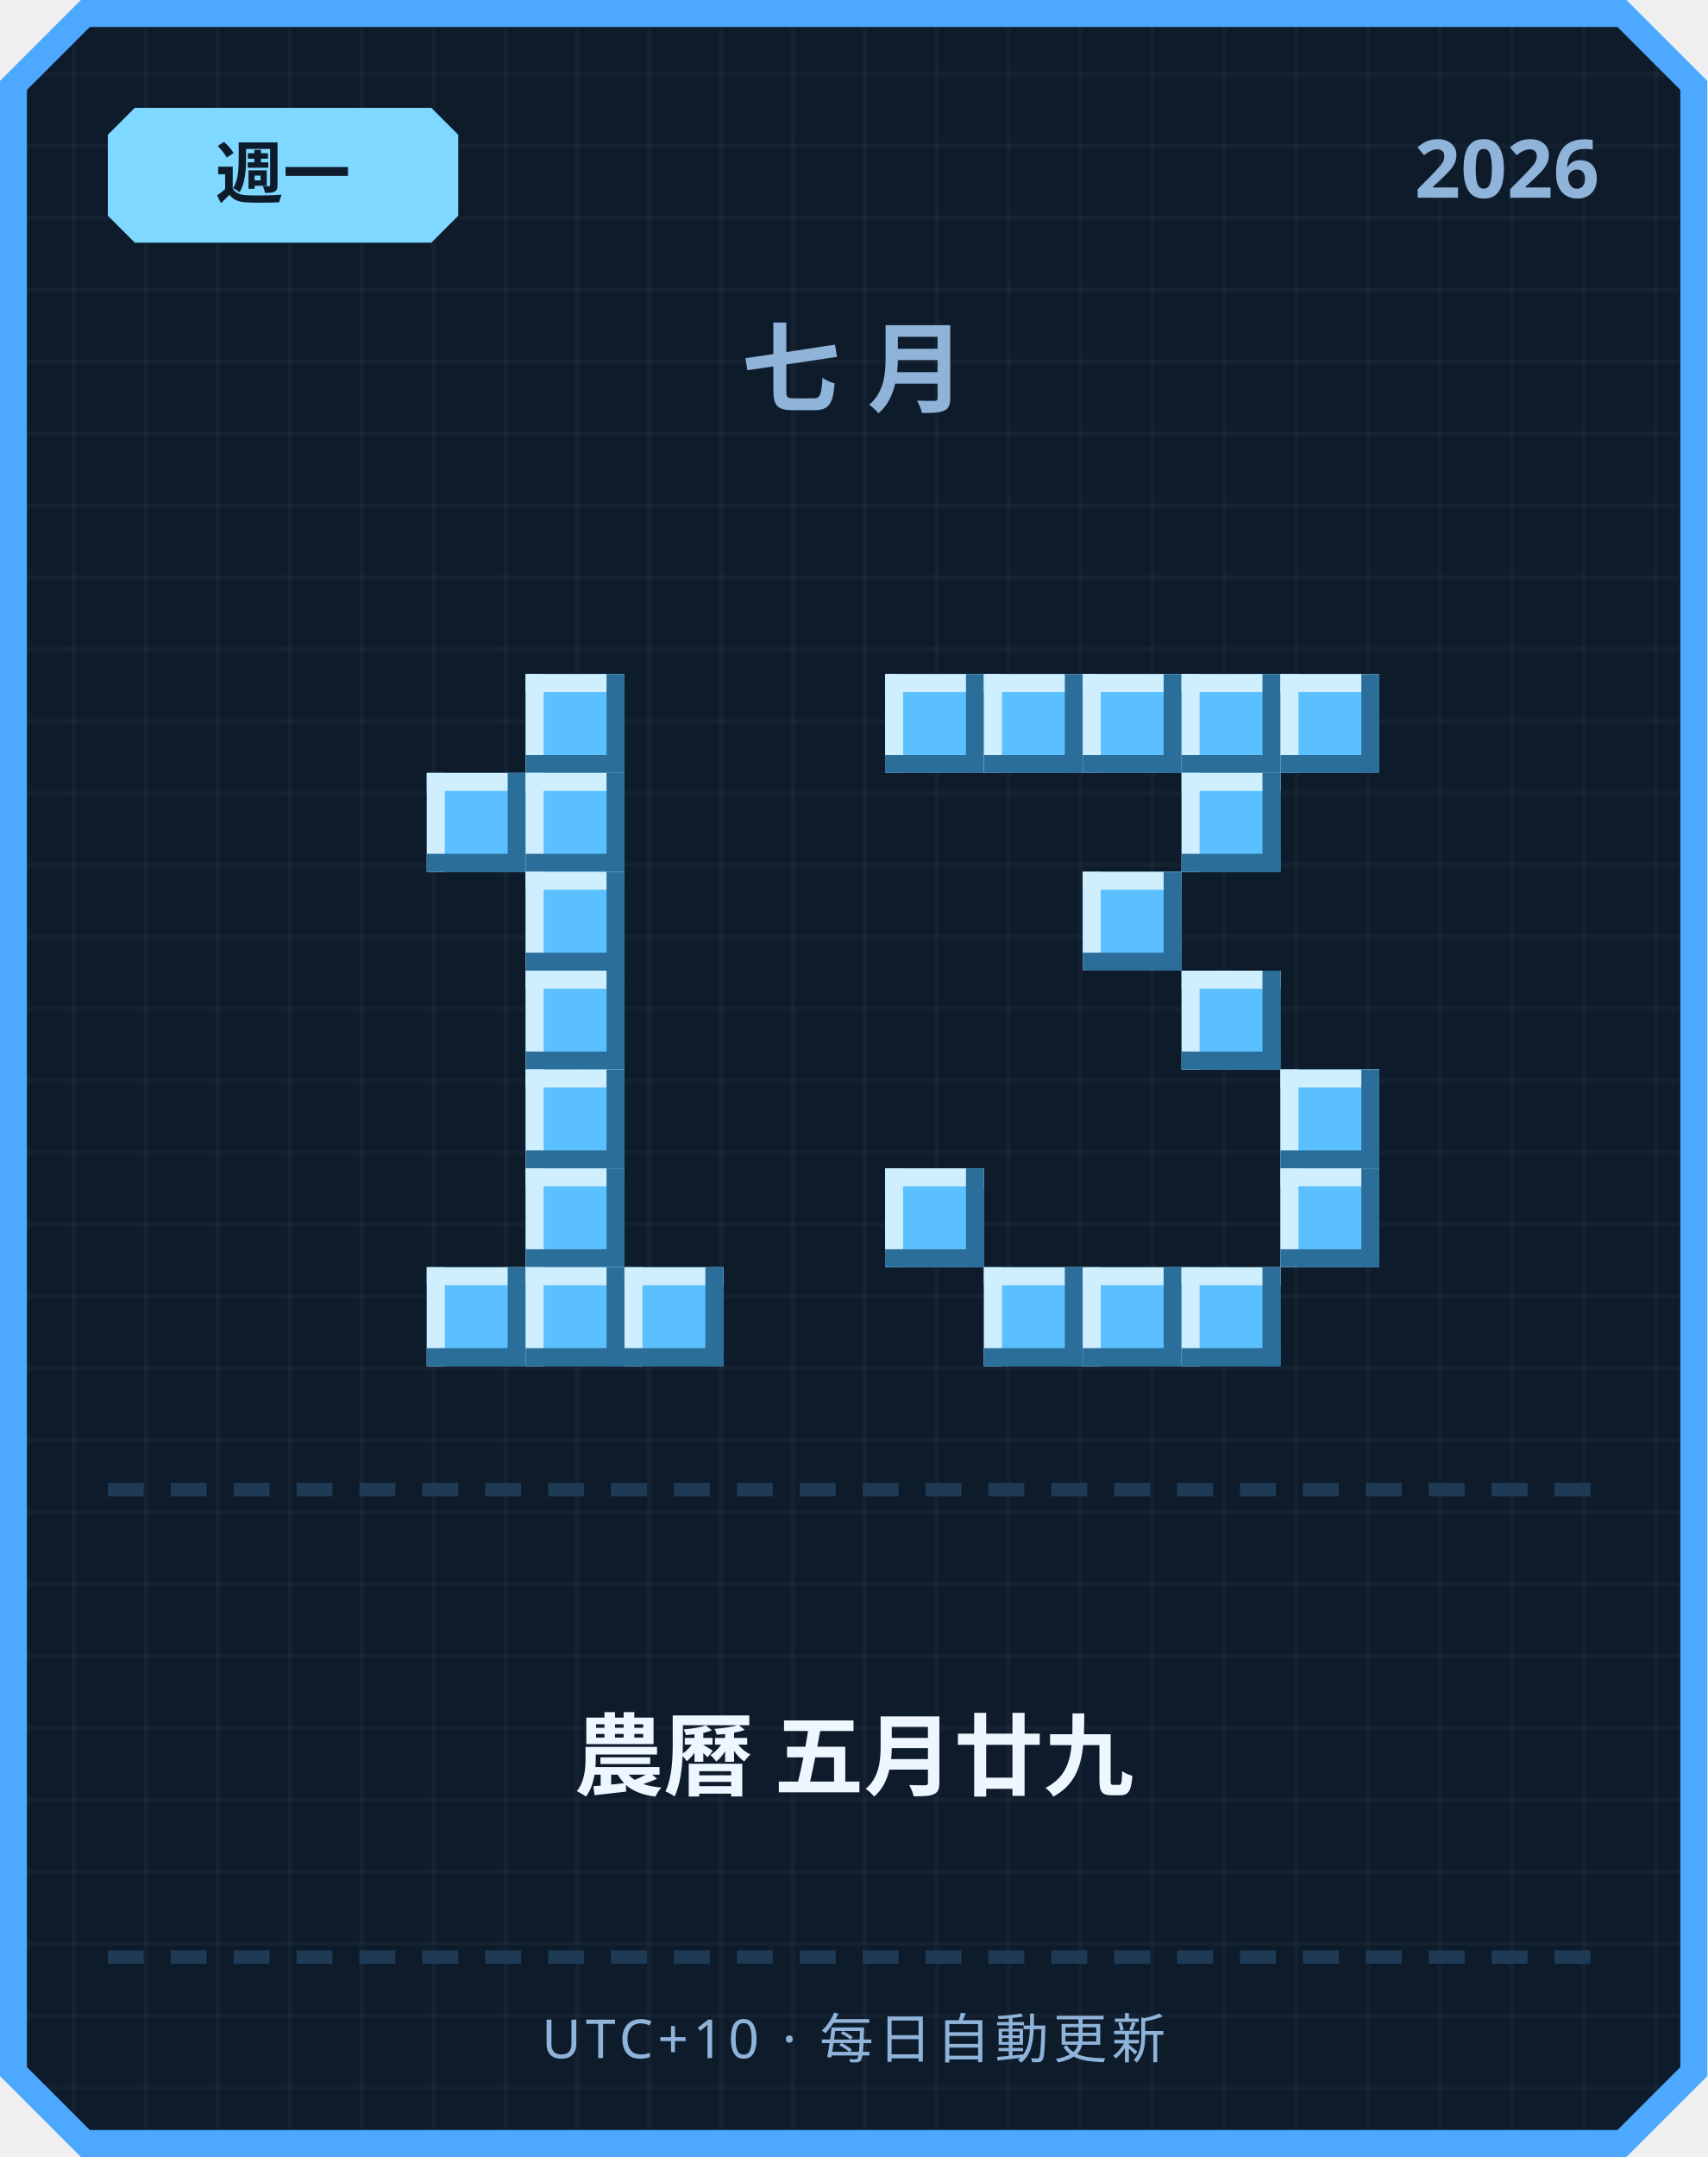
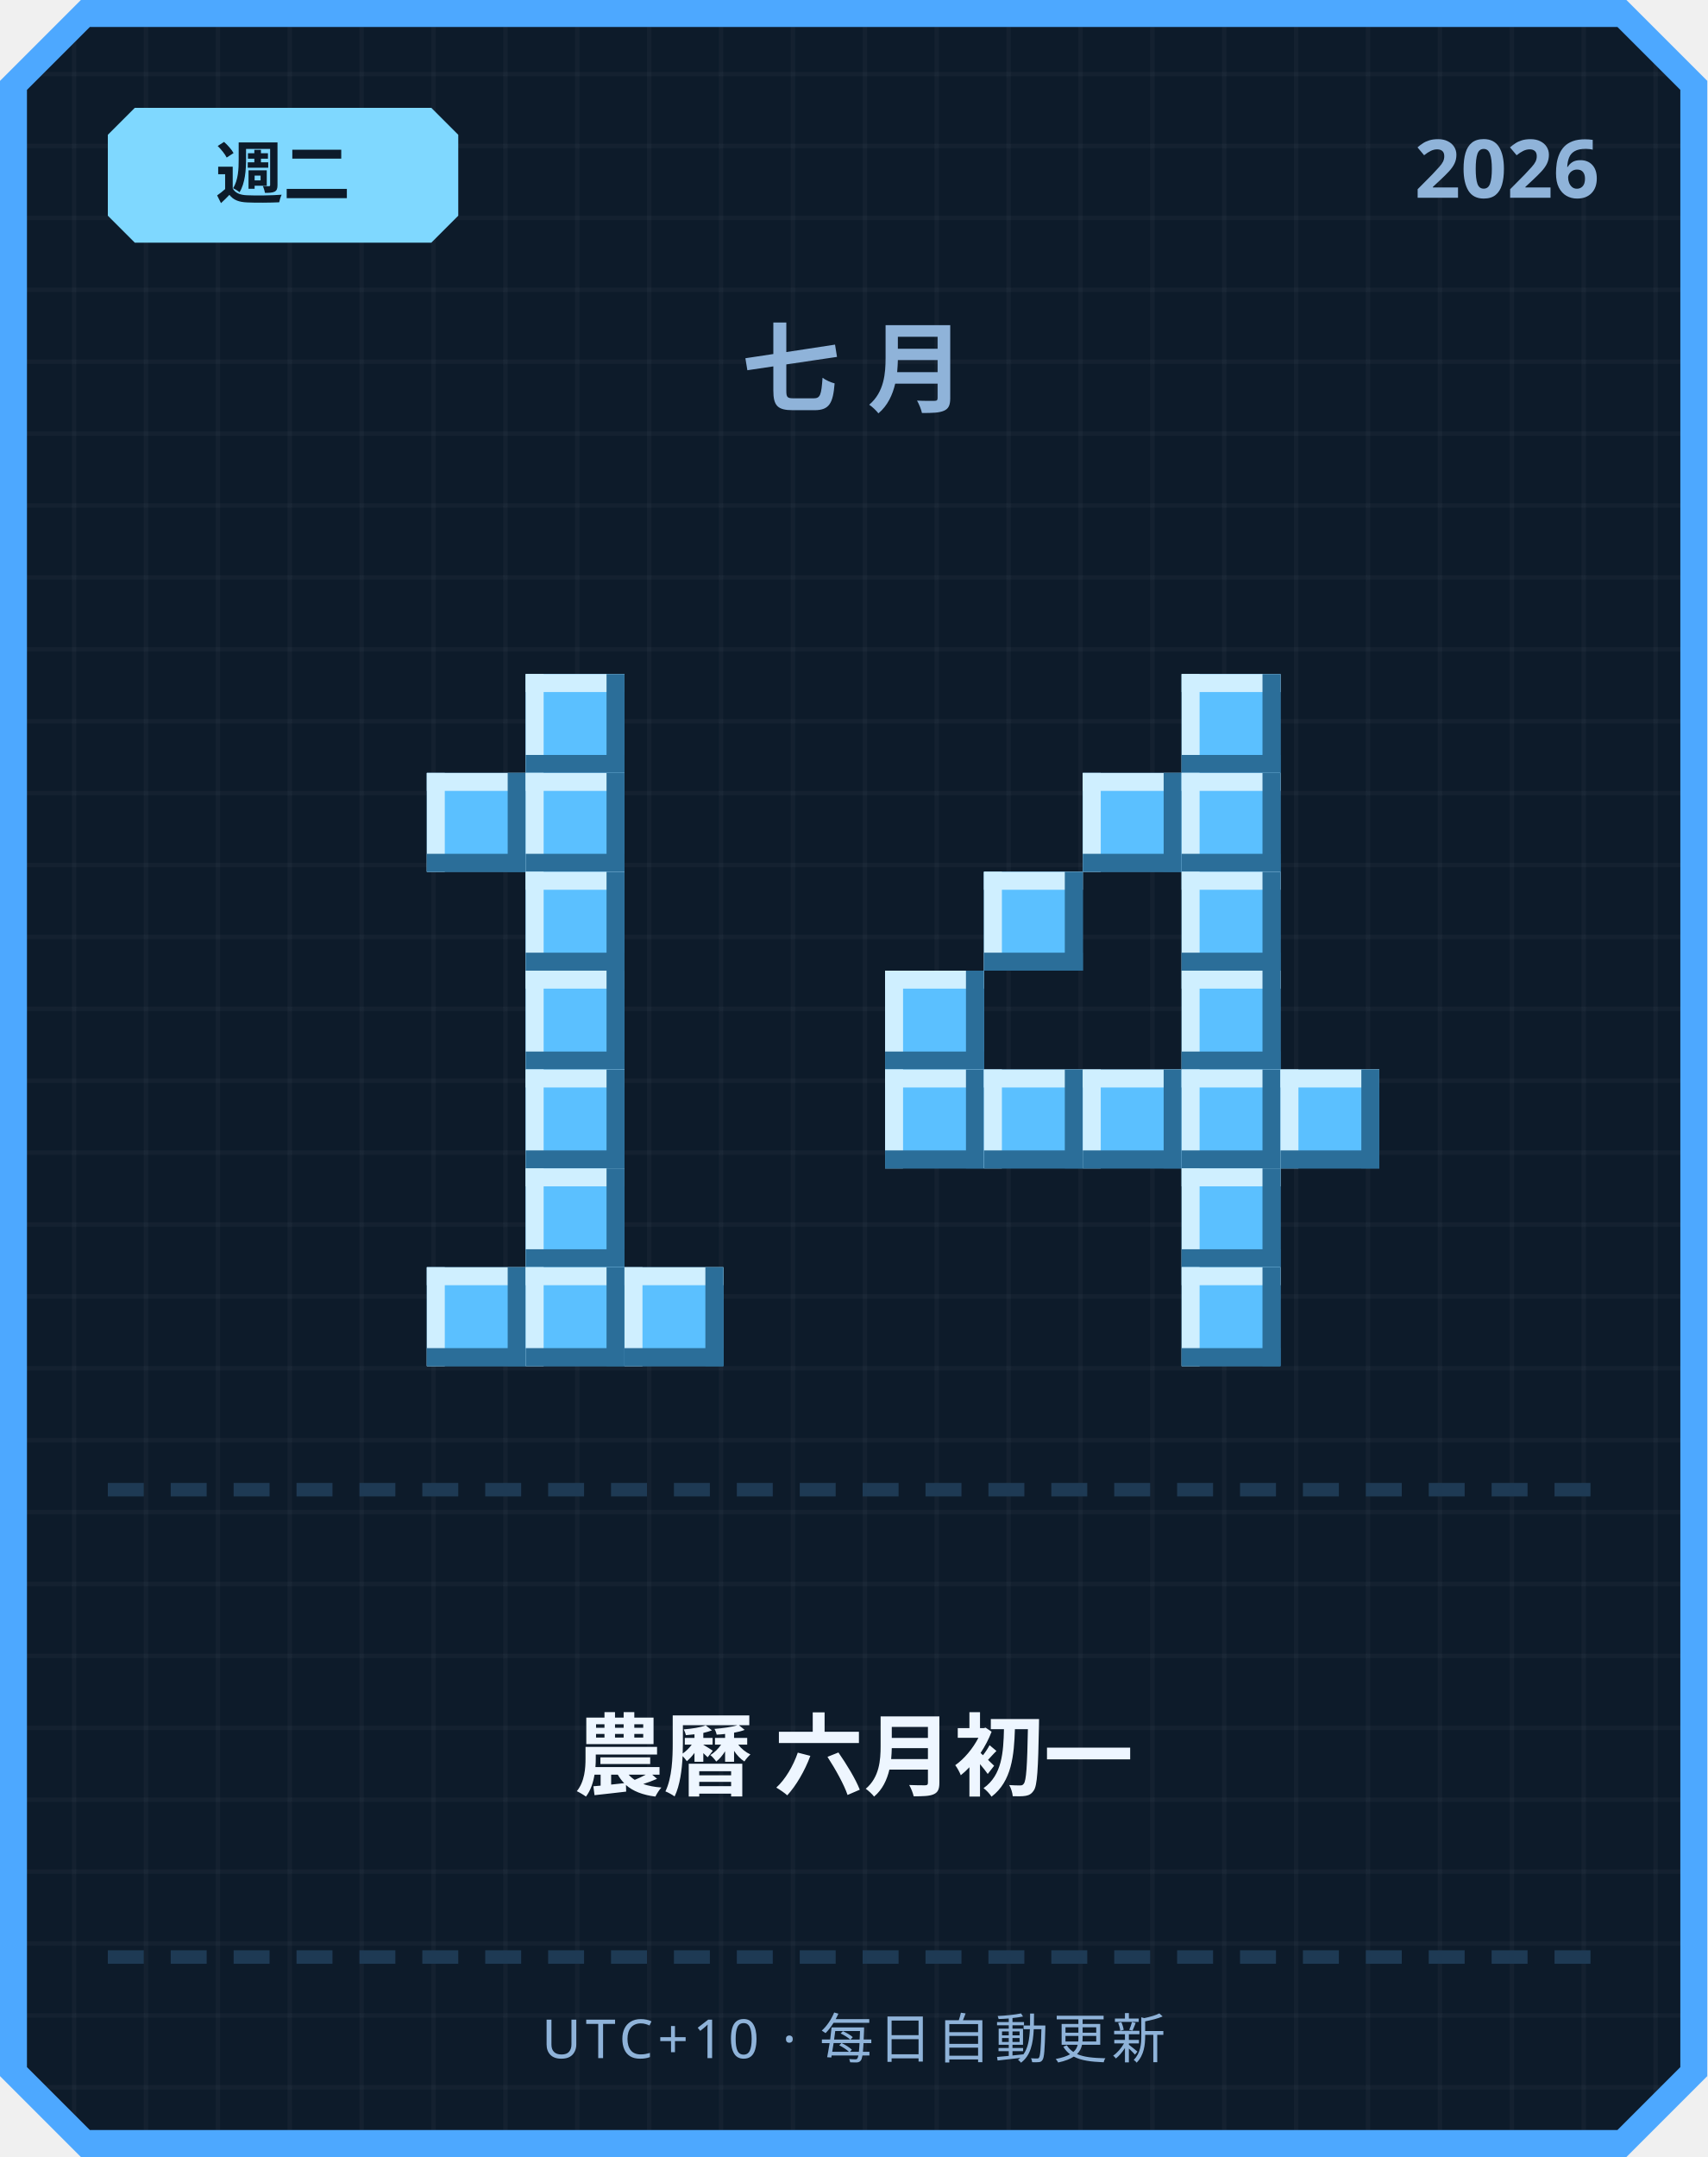
<svg xmlns="http://www.w3.org/2000/svg" width="380" height="480" viewBox="0 0 380 480">
  <defs>
    <pattern id="grid" width="16" height="16" patternUnits="userSpaceOnUse">
      <rect width="16" height="16" fill="#0d1b2a" />
      <rect width="1" height="16" fill="#ffffff" opacity="0.03" />
      <rect width="16" height="1" fill="#ffffff" opacity="0.03" />
    </pattern>
  </defs>
  <path d="M 18,0 L 362,0 L 380,18 L 380,462 L 362,480 L 18,480 L 0,462 L 0,18 Z" fill="#4da8ff" />
  <path d="M 20,6 L 360,6 L 374,20 L 374,460 L 360,474 L 20,474 L 6,460 L 6,20 Z" fill="url(#grid)" />
  <path d="M 30,24 L 96,24 L 102,30 L 102,48 L 96,54 L 30,54 L 24,48 L 24,30 Z" fill="#7fd8ff" />
-   <text x="63" y="44" text-anchor="middle" font-family="'Segoe UI', sans-serif" font-size="15" font-weight="700" fill="#0d1b2a">週一</text>
+   <text x="63" y="44" text-anchor="middle" font-family="'Segoe UI', sans-serif" font-size="15" font-weight="700" fill="#0d1b2a">週二</text>
  <text x="356" y="44" text-anchor="end" font-family="'Segoe UI', sans-serif" font-size="18" font-weight="700" fill="#8fb3d9">2026</text>
  <text x="190" y="90" text-anchor="middle" font-family="'Segoe UI', sans-serif" font-size="22" font-weight="700" letter-spacing="6" fill="#8fb3d9">七月</text>
  <rect x="117" y="150" width="22" height="22" fill="#5bc0ff" />
  <rect x="117" y="150" width="22" height="4" fill="#cfefff" />
  <rect x="117" y="150" width="4" height="22" fill="#cfefff" />
  <rect x="117" y="168" width="22" height="4" fill="#2b6e99" />
  <rect x="135" y="150" width="4" height="22" fill="#2b6e99" />
  <rect x="95" y="172" width="22" height="22" fill="#5bc0ff" />
  <rect x="95" y="172" width="22" height="4" fill="#cfefff" />
  <rect x="95" y="172" width="4" height="22" fill="#cfefff" />
  <rect x="95" y="190" width="22" height="4" fill="#2b6e99" />
  <rect x="113" y="172" width="4" height="22" fill="#2b6e99" />
  <rect x="117" y="172" width="22" height="22" fill="#5bc0ff" />
  <rect x="117" y="172" width="22" height="4" fill="#cfefff" />
  <rect x="117" y="172" width="4" height="22" fill="#cfefff" />
  <rect x="117" y="190" width="22" height="4" fill="#2b6e99" />
  <rect x="135" y="172" width="4" height="22" fill="#2b6e99" />
  <rect x="117" y="194" width="22" height="22" fill="#5bc0ff" />
  <rect x="117" y="194" width="22" height="4" fill="#cfefff" />
  <rect x="117" y="194" width="4" height="22" fill="#cfefff" />
  <rect x="117" y="212" width="22" height="4" fill="#2b6e99" />
  <rect x="135" y="194" width="4" height="22" fill="#2b6e99" />
  <rect x="117" y="216" width="22" height="22" fill="#5bc0ff" />
  <rect x="117" y="216" width="22" height="4" fill="#cfefff" />
  <rect x="117" y="216" width="4" height="22" fill="#cfefff" />
  <rect x="117" y="234" width="22" height="4" fill="#2b6e99" />
  <rect x="135" y="216" width="4" height="22" fill="#2b6e99" />
  <rect x="117" y="238" width="22" height="22" fill="#5bc0ff" />
  <rect x="117" y="238" width="22" height="4" fill="#cfefff" />
  <rect x="117" y="238" width="4" height="22" fill="#cfefff" />
  <rect x="117" y="256" width="22" height="4" fill="#2b6e99" />
  <rect x="135" y="238" width="4" height="22" fill="#2b6e99" />
  <rect x="117" y="260" width="22" height="22" fill="#5bc0ff" />
  <rect x="117" y="260" width="22" height="4" fill="#cfefff" />
  <rect x="117" y="260" width="4" height="22" fill="#cfefff" />
  <rect x="117" y="278" width="22" height="4" fill="#2b6e99" />
  <rect x="135" y="260" width="4" height="22" fill="#2b6e99" />
  <rect x="95" y="282" width="22" height="22" fill="#5bc0ff" />
  <rect x="95" y="282" width="22" height="4" fill="#cfefff" />
  <rect x="95" y="282" width="4" height="22" fill="#cfefff" />
  <rect x="95" y="300" width="22" height="4" fill="#2b6e99" />
  <rect x="113" y="282" width="4" height="22" fill="#2b6e99" />
  <rect x="117" y="282" width="22" height="22" fill="#5bc0ff" />
  <rect x="117" y="282" width="22" height="4" fill="#cfefff" />
  <rect x="117" y="282" width="4" height="22" fill="#cfefff" />
  <rect x="117" y="300" width="22" height="4" fill="#2b6e99" />
  <rect x="135" y="282" width="4" height="22" fill="#2b6e99" />
  <rect x="139" y="282" width="22" height="22" fill="#5bc0ff" />
  <rect x="139" y="282" width="22" height="4" fill="#cfefff" />
  <rect x="139" y="282" width="4" height="22" fill="#cfefff" />
  <rect x="139" y="300" width="22" height="4" fill="#2b6e99" />
  <rect x="157" y="282" width="4" height="22" fill="#2b6e99" />
-   <rect x="197" y="150" width="22" height="22" fill="#5bc0ff" />
-   <rect x="197" y="150" width="22" height="4" fill="#cfefff" />
-   <rect x="197" y="150" width="4" height="22" fill="#cfefff" />
-   <rect x="197" y="168" width="22" height="4" fill="#2b6e99" />
-   <rect x="215" y="150" width="4" height="22" fill="#2b6e99" />
-   <rect x="219" y="150" width="22" height="22" fill="#5bc0ff" />
-   <rect x="219" y="150" width="22" height="4" fill="#cfefff" />
-   <rect x="219" y="150" width="4" height="22" fill="#cfefff" />
-   <rect x="219" y="168" width="22" height="4" fill="#2b6e99" />
-   <rect x="237" y="150" width="4" height="22" fill="#2b6e99" />
-   <rect x="241" y="150" width="22" height="22" fill="#5bc0ff" />
-   <rect x="241" y="150" width="22" height="4" fill="#cfefff" />
-   <rect x="241" y="150" width="4" height="22" fill="#cfefff" />
-   <rect x="241" y="168" width="22" height="4" fill="#2b6e99" />
-   <rect x="259" y="150" width="4" height="22" fill="#2b6e99" />
  <rect x="263" y="150" width="22" height="22" fill="#5bc0ff" />
  <rect x="263" y="150" width="22" height="4" fill="#cfefff" />
  <rect x="263" y="150" width="4" height="22" fill="#cfefff" />
  <rect x="263" y="168" width="22" height="4" fill="#2b6e99" />
  <rect x="281" y="150" width="4" height="22" fill="#2b6e99" />
-   <rect x="285" y="150" width="22" height="22" fill="#5bc0ff" />
-   <rect x="285" y="150" width="22" height="4" fill="#cfefff" />
-   <rect x="285" y="150" width="4" height="22" fill="#cfefff" />
-   <rect x="285" y="168" width="22" height="4" fill="#2b6e99" />
-   <rect x="303" y="150" width="4" height="22" fill="#2b6e99" />
+   <rect x="241" y="172" width="22" height="22" fill="#5bc0ff" />
+   <rect x="241" y="172" width="22" height="4" fill="#cfefff" />
+   <rect x="241" y="172" width="4" height="22" fill="#cfefff" />
+   <rect x="241" y="190" width="22" height="4" fill="#2b6e99" />
+   <rect x="259" y="172" width="4" height="22" fill="#2b6e99" />
  <rect x="263" y="172" width="22" height="22" fill="#5bc0ff" />
  <rect x="263" y="172" width="22" height="4" fill="#cfefff" />
  <rect x="263" y="172" width="4" height="22" fill="#cfefff" />
  <rect x="263" y="190" width="22" height="4" fill="#2b6e99" />
  <rect x="281" y="172" width="4" height="22" fill="#2b6e99" />
-   <rect x="241" y="194" width="22" height="22" fill="#5bc0ff" />
-   <rect x="241" y="194" width="22" height="4" fill="#cfefff" />
-   <rect x="241" y="194" width="4" height="22" fill="#cfefff" />
-   <rect x="241" y="212" width="22" height="4" fill="#2b6e99" />
-   <rect x="259" y="194" width="4" height="22" fill="#2b6e99" />
+   <rect x="219" y="194" width="22" height="22" fill="#5bc0ff" />
+   <rect x="219" y="194" width="22" height="4" fill="#cfefff" />
+   <rect x="219" y="194" width="4" height="22" fill="#cfefff" />
+   <rect x="219" y="212" width="22" height="4" fill="#2b6e99" />
+   <rect x="237" y="194" width="4" height="22" fill="#2b6e99" />
+   <rect x="263" y="194" width="22" height="22" fill="#5bc0ff" />
+   <rect x="263" y="194" width="22" height="4" fill="#cfefff" />
+   <rect x="263" y="194" width="4" height="22" fill="#cfefff" />
+   <rect x="263" y="212" width="22" height="4" fill="#2b6e99" />
+   <rect x="281" y="194" width="4" height="22" fill="#2b6e99" />
+   <rect x="197" y="216" width="22" height="22" fill="#5bc0ff" />
+   <rect x="197" y="216" width="22" height="4" fill="#cfefff" />
+   <rect x="197" y="216" width="4" height="22" fill="#cfefff" />
+   <rect x="197" y="234" width="22" height="4" fill="#2b6e99" />
+   <rect x="215" y="216" width="4" height="22" fill="#2b6e99" />
  <rect x="263" y="216" width="22" height="22" fill="#5bc0ff" />
  <rect x="263" y="216" width="22" height="4" fill="#cfefff" />
  <rect x="263" y="216" width="4" height="22" fill="#cfefff" />
  <rect x="263" y="234" width="22" height="4" fill="#2b6e99" />
  <rect x="281" y="216" width="4" height="22" fill="#2b6e99" />
+   <rect x="197" y="238" width="22" height="22" fill="#5bc0ff" />
+   <rect x="197" y="238" width="22" height="4" fill="#cfefff" />
+   <rect x="197" y="238" width="4" height="22" fill="#cfefff" />
+   <rect x="197" y="256" width="22" height="4" fill="#2b6e99" />
+   <rect x="215" y="238" width="4" height="22" fill="#2b6e99" />
+   <rect x="219" y="238" width="22" height="22" fill="#5bc0ff" />
+   <rect x="219" y="238" width="22" height="4" fill="#cfefff" />
+   <rect x="219" y="238" width="4" height="22" fill="#cfefff" />
+   <rect x="219" y="256" width="22" height="4" fill="#2b6e99" />
+   <rect x="237" y="238" width="4" height="22" fill="#2b6e99" />
+   <rect x="241" y="238" width="22" height="22" fill="#5bc0ff" />
+   <rect x="241" y="238" width="22" height="4" fill="#cfefff" />
+   <rect x="241" y="238" width="4" height="22" fill="#cfefff" />
+   <rect x="241" y="256" width="22" height="4" fill="#2b6e99" />
+   <rect x="259" y="238" width="4" height="22" fill="#2b6e99" />
+   <rect x="263" y="238" width="22" height="22" fill="#5bc0ff" />
+   <rect x="263" y="238" width="22" height="4" fill="#cfefff" />
+   <rect x="263" y="238" width="4" height="22" fill="#cfefff" />
+   <rect x="263" y="256" width="22" height="4" fill="#2b6e99" />
+   <rect x="281" y="238" width="4" height="22" fill="#2b6e99" />
  <rect x="285" y="238" width="22" height="22" fill="#5bc0ff" />
  <rect x="285" y="238" width="22" height="4" fill="#cfefff" />
  <rect x="285" y="238" width="4" height="22" fill="#cfefff" />
  <rect x="285" y="256" width="22" height="4" fill="#2b6e99" />
  <rect x="303" y="238" width="4" height="22" fill="#2b6e99" />
-   <rect x="197" y="260" width="22" height="22" fill="#5bc0ff" />
-   <rect x="197" y="260" width="22" height="4" fill="#cfefff" />
-   <rect x="197" y="260" width="4" height="22" fill="#cfefff" />
-   <rect x="197" y="278" width="22" height="4" fill="#2b6e99" />
-   <rect x="215" y="260" width="4" height="22" fill="#2b6e99" />
-   <rect x="285" y="260" width="22" height="22" fill="#5bc0ff" />
-   <rect x="285" y="260" width="22" height="4" fill="#cfefff" />
-   <rect x="285" y="260" width="4" height="22" fill="#cfefff" />
-   <rect x="285" y="278" width="22" height="4" fill="#2b6e99" />
-   <rect x="303" y="260" width="4" height="22" fill="#2b6e99" />
-   <rect x="219" y="282" width="22" height="22" fill="#5bc0ff" />
-   <rect x="219" y="282" width="22" height="4" fill="#cfefff" />
-   <rect x="219" y="282" width="4" height="22" fill="#cfefff" />
-   <rect x="219" y="300" width="22" height="4" fill="#2b6e99" />
-   <rect x="237" y="282" width="4" height="22" fill="#2b6e99" />
-   <rect x="241" y="282" width="22" height="22" fill="#5bc0ff" />
-   <rect x="241" y="282" width="22" height="4" fill="#cfefff" />
-   <rect x="241" y="282" width="4" height="22" fill="#cfefff" />
-   <rect x="241" y="300" width="22" height="4" fill="#2b6e99" />
-   <rect x="259" y="282" width="4" height="22" fill="#2b6e99" />
+   <rect x="263" y="260" width="22" height="22" fill="#5bc0ff" />
+   <rect x="263" y="260" width="22" height="4" fill="#cfefff" />
+   <rect x="263" y="260" width="4" height="22" fill="#cfefff" />
+   <rect x="263" y="278" width="22" height="4" fill="#2b6e99" />
+   <rect x="281" y="260" width="4" height="22" fill="#2b6e99" />
  <rect x="263" y="282" width="22" height="22" fill="#5bc0ff" />
  <rect x="263" y="282" width="22" height="4" fill="#cfefff" />
  <rect x="263" y="282" width="4" height="22" fill="#cfefff" />
  <rect x="263" y="300" width="22" height="4" fill="#2b6e99" />
  <rect x="281" y="282" width="4" height="22" fill="#2b6e99" />
  <rect x="24" y="330" width="8" height="3" fill="#1e3a54" />
  <rect x="38" y="330" width="8" height="3" fill="#1e3a54" />
  <rect x="52" y="330" width="8" height="3" fill="#1e3a54" />
  <rect x="66" y="330" width="8" height="3" fill="#1e3a54" />
  <rect x="80" y="330" width="8" height="3" fill="#1e3a54" />
  <rect x="94" y="330" width="8" height="3" fill="#1e3a54" />
  <rect x="108" y="330" width="8" height="3" fill="#1e3a54" />
  <rect x="122" y="330" width="8" height="3" fill="#1e3a54" />
  <rect x="136" y="330" width="8" height="3" fill="#1e3a54" />
  <rect x="150" y="330" width="8" height="3" fill="#1e3a54" />
  <rect x="164" y="330" width="8" height="3" fill="#1e3a54" />
  <rect x="178" y="330" width="8" height="3" fill="#1e3a54" />
  <rect x="192" y="330" width="8" height="3" fill="#1e3a54" />
  <rect x="206" y="330" width="8" height="3" fill="#1e3a54" />
  <rect x="220" y="330" width="8" height="3" fill="#1e3a54" />
  <rect x="234" y="330" width="8" height="3" fill="#1e3a54" />
  <rect x="248" y="330" width="8" height="3" fill="#1e3a54" />
  <rect x="262" y="330" width="8" height="3" fill="#1e3a54" />
  <rect x="276" y="330" width="8" height="3" fill="#1e3a54" />
  <rect x="290" y="330" width="8" height="3" fill="#1e3a54" />
  <rect x="304" y="330" width="8" height="3" fill="#1e3a54" />
  <rect x="318" y="330" width="8" height="3" fill="#1e3a54" />
  <rect x="332" y="330" width="8" height="3" fill="#1e3a54" />
  <rect x="346" y="330" width="8" height="3" fill="#1e3a54" />
-   <text x="190" y="398" text-anchor="middle" font-family="'Segoe UI', 'Microsoft JhengHei', sans-serif" font-size="20" font-weight="700" fill="#eef6ff">農曆 五月廿九</text>
+   <text x="190" y="398" text-anchor="middle" font-family="'Segoe UI', 'Microsoft JhengHei', sans-serif" font-size="20" font-weight="700" fill="#eef6ff">農曆 六月初一</text>
  <rect x="24" y="434" width="8" height="3" fill="#1e3a54" />
  <rect x="38" y="434" width="8" height="3" fill="#1e3a54" />
  <rect x="52" y="434" width="8" height="3" fill="#1e3a54" />
  <rect x="66" y="434" width="8" height="3" fill="#1e3a54" />
  <rect x="80" y="434" width="8" height="3" fill="#1e3a54" />
  <rect x="94" y="434" width="8" height="3" fill="#1e3a54" />
  <rect x="108" y="434" width="8" height="3" fill="#1e3a54" />
  <rect x="122" y="434" width="8" height="3" fill="#1e3a54" />
  <rect x="136" y="434" width="8" height="3" fill="#1e3a54" />
  <rect x="150" y="434" width="8" height="3" fill="#1e3a54" />
  <rect x="164" y="434" width="8" height="3" fill="#1e3a54" />
  <rect x="178" y="434" width="8" height="3" fill="#1e3a54" />
  <rect x="192" y="434" width="8" height="3" fill="#1e3a54" />
  <rect x="206" y="434" width="8" height="3" fill="#1e3a54" />
  <rect x="220" y="434" width="8" height="3" fill="#1e3a54" />
  <rect x="234" y="434" width="8" height="3" fill="#1e3a54" />
  <rect x="248" y="434" width="8" height="3" fill="#1e3a54" />
  <rect x="262" y="434" width="8" height="3" fill="#1e3a54" />
  <rect x="276" y="434" width="8" height="3" fill="#1e3a54" />
  <rect x="290" y="434" width="8" height="3" fill="#1e3a54" />
  <rect x="304" y="434" width="8" height="3" fill="#1e3a54" />
  <rect x="318" y="434" width="8" height="3" fill="#1e3a54" />
  <rect x="332" y="434" width="8" height="3" fill="#1e3a54" />
  <rect x="346" y="434" width="8" height="3" fill="#1e3a54" />
  <text x="190" y="458" text-anchor="middle" font-family="'Segoe UI', sans-serif" font-size="12" letter-spacing="1" fill="#8fb3d9">UTC+10 · 每日自動更新</text>
</svg>
